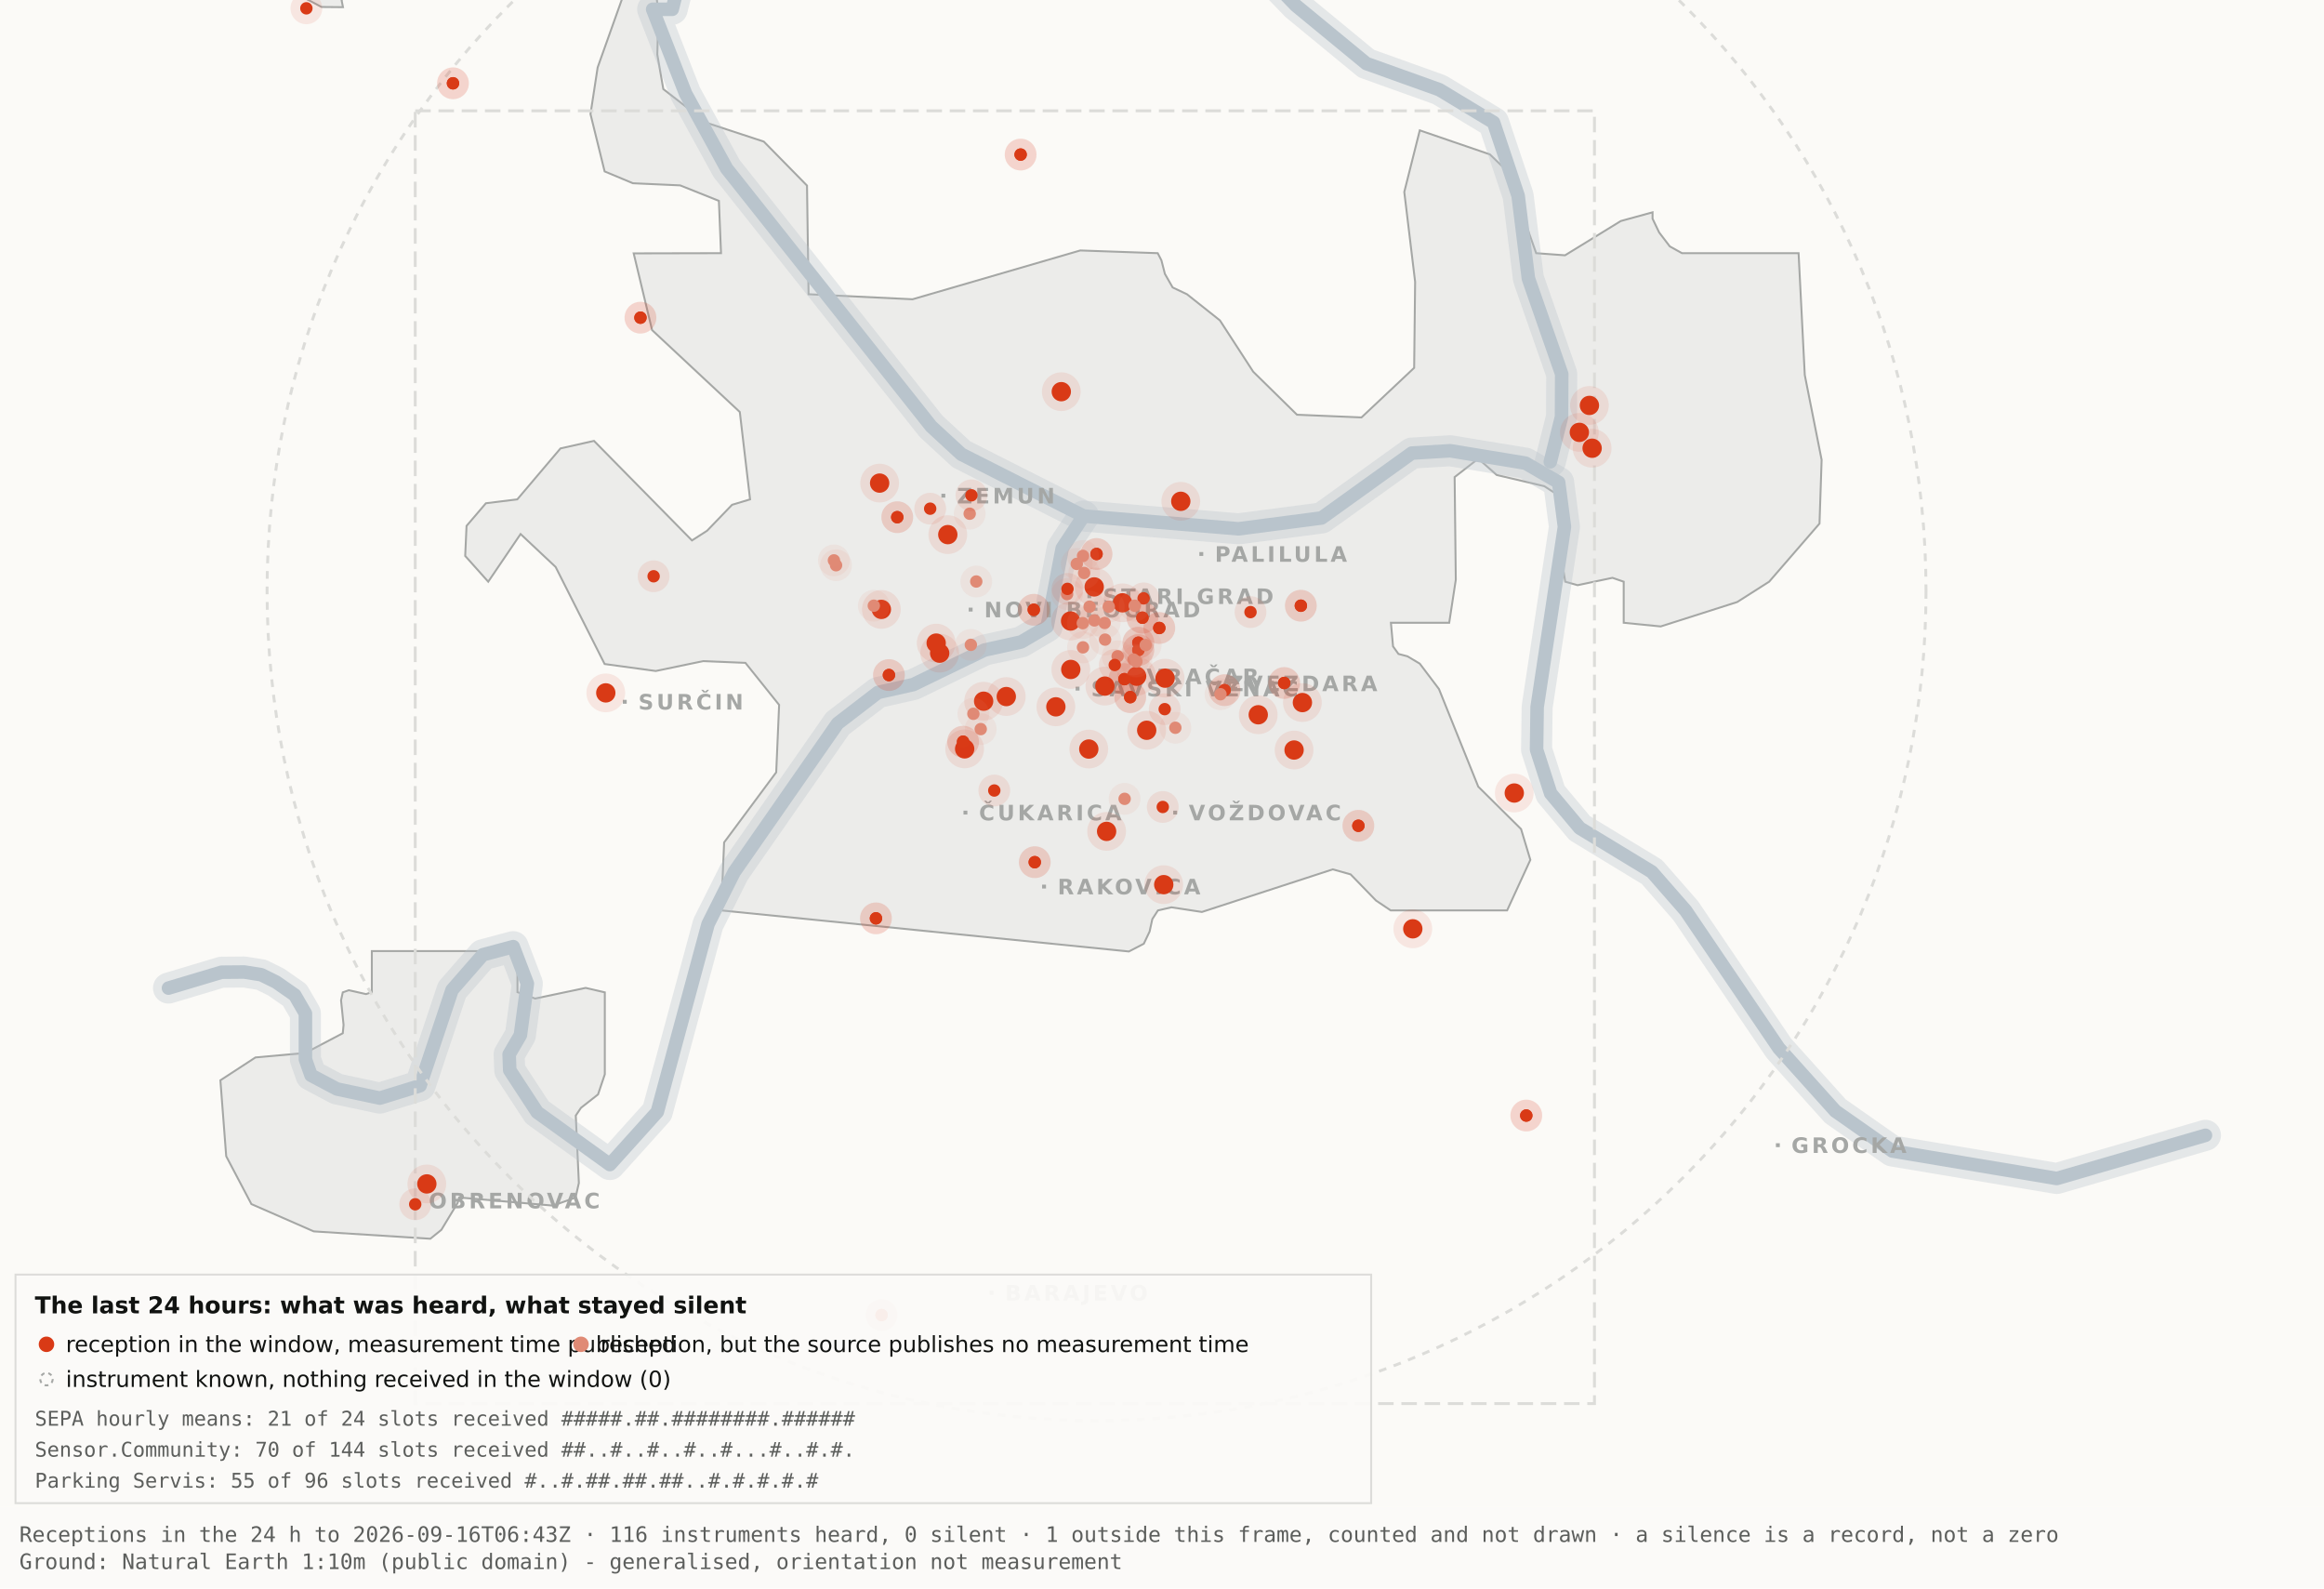
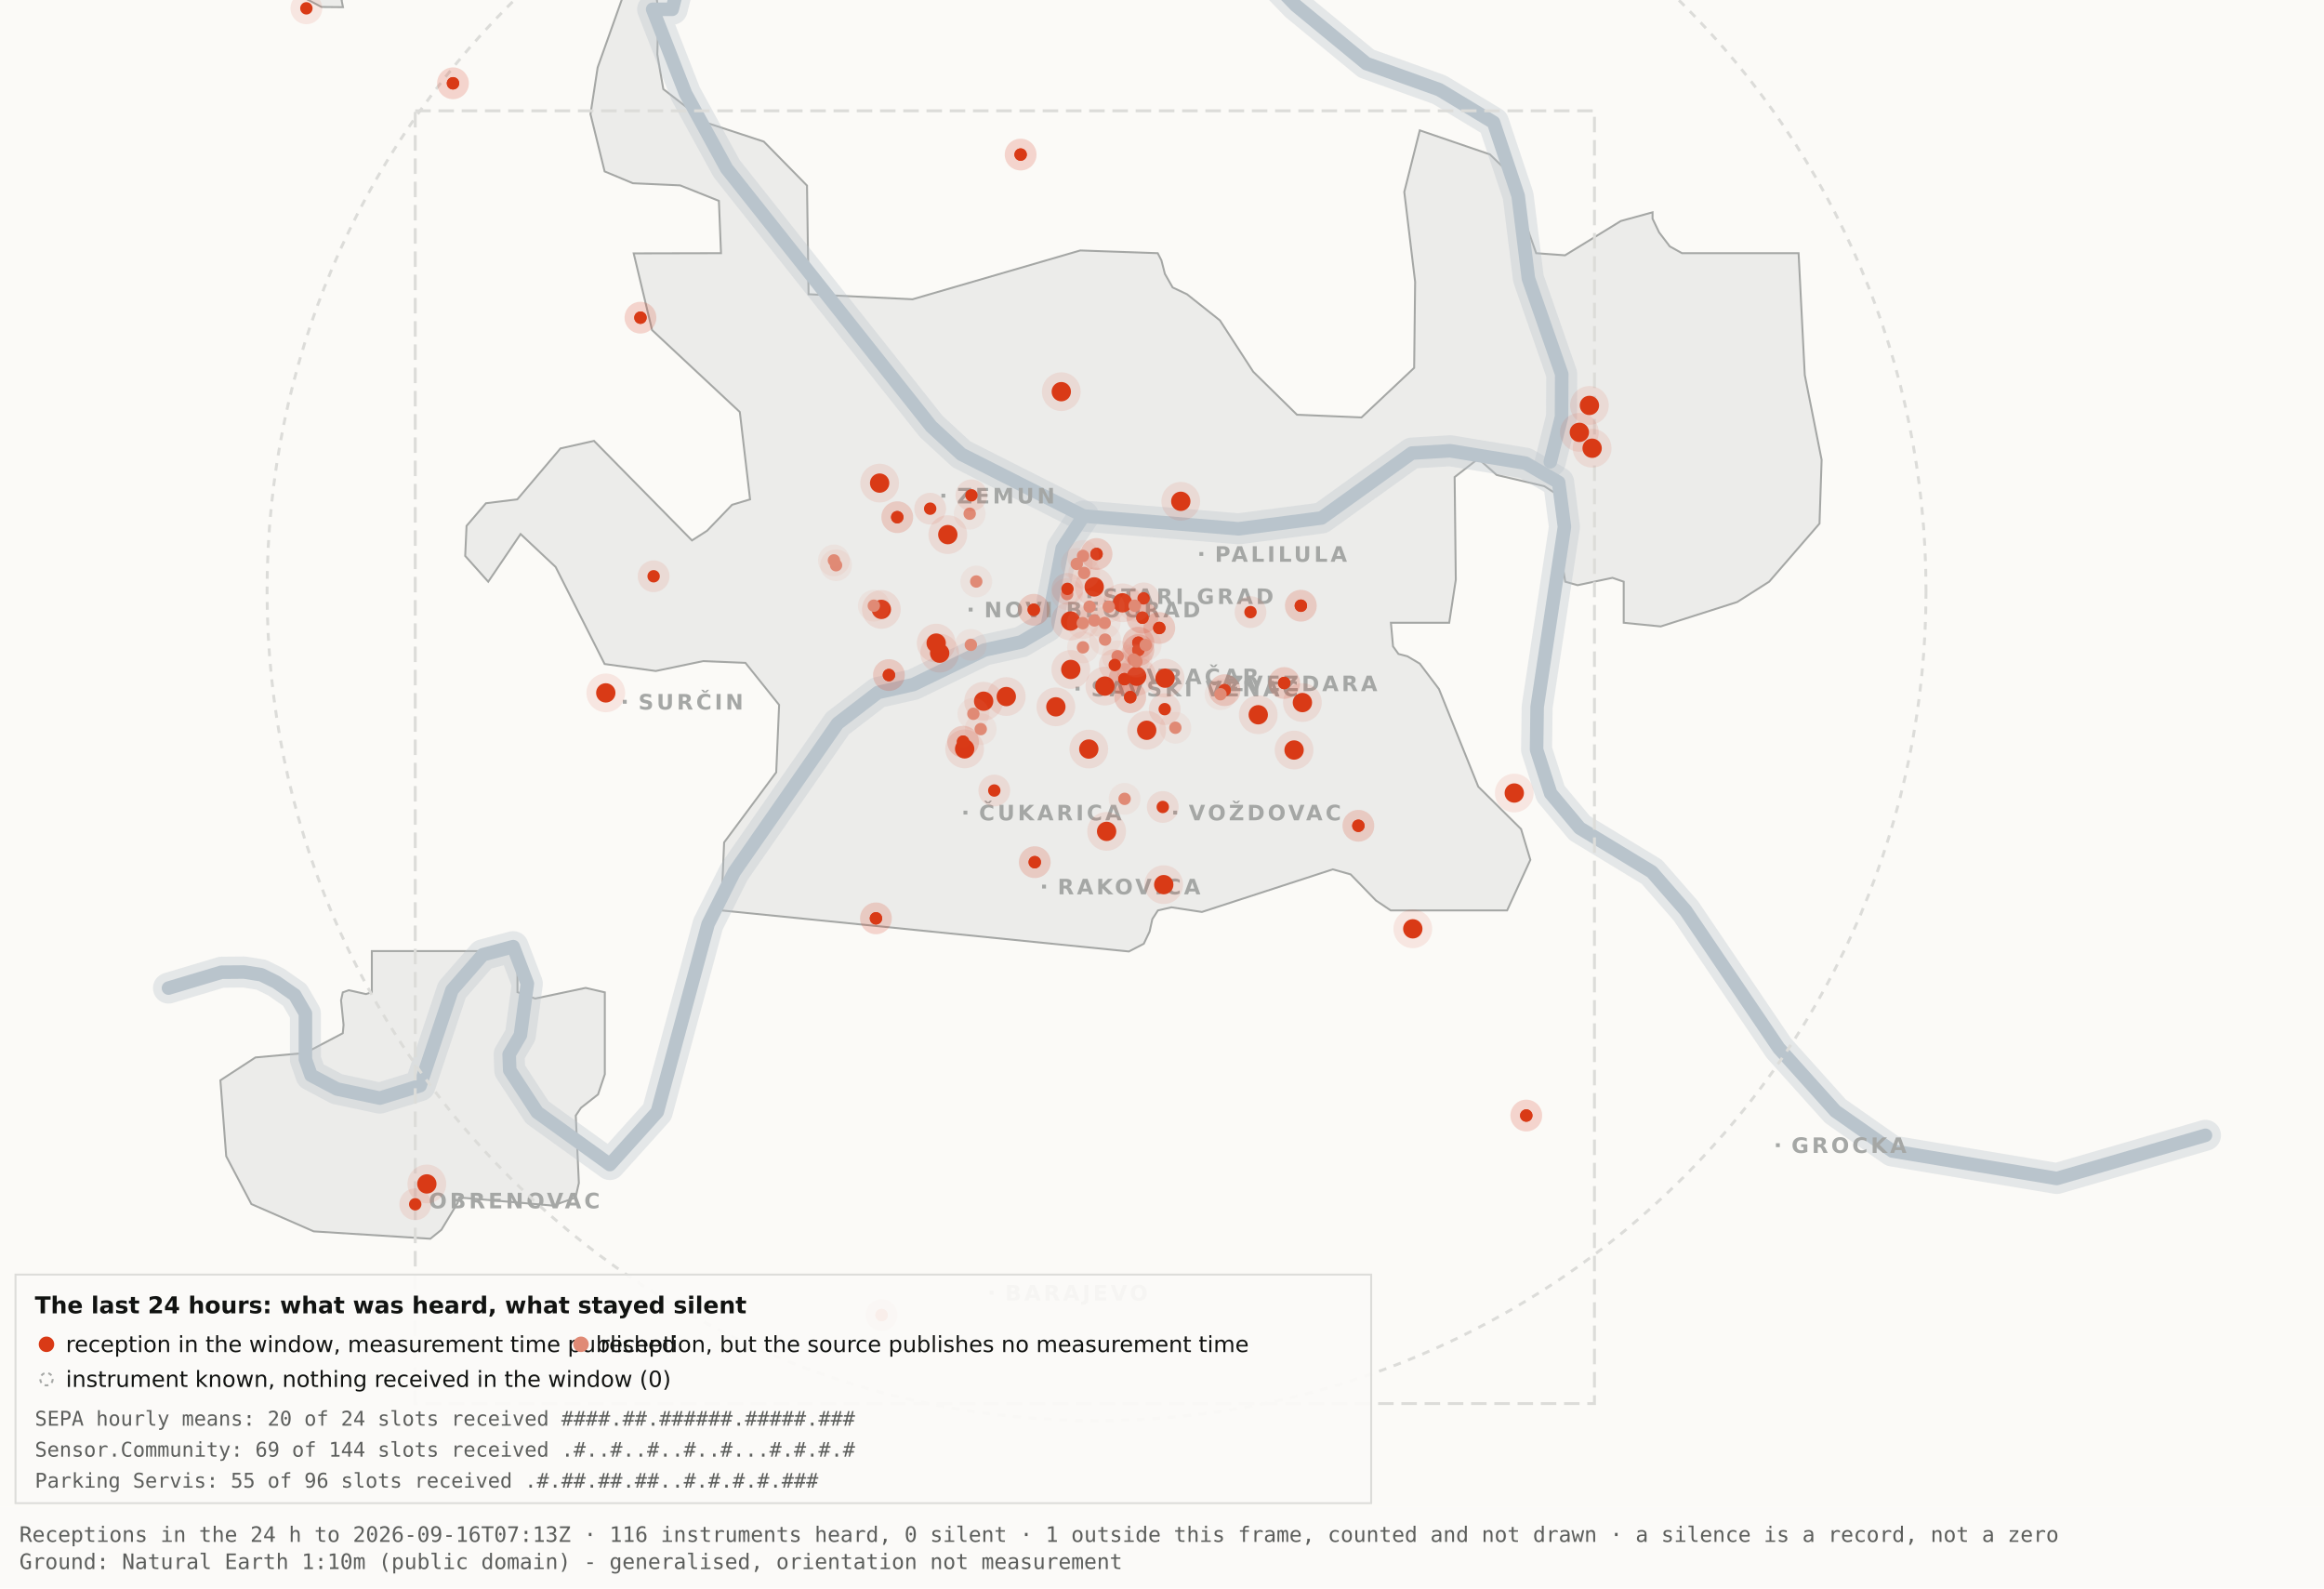
<svg xmlns="http://www.w3.org/2000/svg" viewBox="0 0 1200 820" width="1200" height="820" role="img" aria-label="Map 3 - The last 24 hours">
  <rect x="0" y="0" width="1200" height="820" fill="#fbfaf7" />
  <path d="M192.0,-34.8 L192.1,-17.6 L189.5,-19.9 L182.4,-10.7 L176.4,0.2 L177.1,3.7 L166.0,3.6 L138.0,-11.3 L131.8,-17.6 L130.3,-34.7 L134.1,-45.9 L158.3,-76.4 L166.7,-82.3 L177.1,-81.2 L183.0,-72.1 L192.0,-34.8 Z" fill="#ececea" stroke="#a5a7a5" stroke-width="1" fill-rule="evenodd" />
  <path d="M417.5,151.9 L471.2,154.5 L557.8,129.3 L597.8,130.7 L599.7,134.4 L601.5,141.4 L605.5,148.4 L612.9,151.9 L629.9,165.4 L647.1,191.9 L669.7,214.1 L703.0,215.5 L730.2,189.9 L730.7,145.5 L725.1,99.1 L733.1,67.3 L769.3,79.7 L778.2,88.3 L793.2,130.7 L808.1,131.8 L836.9,114.1 L853.3,109.6 L853.3,112.9 L856.7,120.0 L862.2,127.2 L868.5,130.7 L928.7,130.7 L931.9,193.6 L940.6,237.4 L939.5,270.3 L913.5,300.3 L897.0,310.8 L857.5,323.4 L838.4,321.5 L838.4,300.3 L832.6,298.3 L814.6,302.1 L808.2,300.3 L806.9,292.0 L809.7,266.1 L808.2,258.0 L797.4,251.0 L772.8,245.2 L763.3,236.8 L751.1,246.3 L751.7,299.3 L748.3,321.5 L718.2,321.5 L719.3,333.7 L722.1,337.6 L726.7,338.8 L733.1,342.6 L743.0,355.7 L763.3,406.1 L785.4,428.0 L790.2,443.9 L778.2,470.0 L718.1,470.0 L710.5,464.9 L697.4,451.4 L688.2,448.8 L620.6,470.8 L604.9,468.4 L597.9,470.0 L595.0,474.5 L593.6,480.9 L590.6,487.2 L582.9,491.2 L372.4,470.0 L373.9,434.9 L400.8,398.7 L402.3,363.9 L384.9,342.2 L363.1,341.3 L338.6,346.4 L312.2,342.8 L286.9,292.7 L268.8,275.7 L252.1,300.3 L240.2,287.0 L240.9,271.5 L250.9,259.8 L267.1,257.8 L289.4,231.5 L306.7,227.6 L357.3,279.0 L365.1,274.0 L378.0,260.6 L387.3,257.8 L382.0,212.7 L336.7,170.4 L327.2,130.8 L372.3,130.7 L371.2,103.7 L351.2,95.7 L326.8,94.6 L312.2,88.5 L304.9,58.9 L308.6,34.8 L327.3,-17.7 L337.9,-11.0 L340.0,6.7 L339.4,28.1 L342.5,46.0 L364.9,63.4 L394.4,73.1 L416.7,95.8 L417.5,151.9 Z" fill="#ececea" stroke="#a5a7a5" stroke-width="1" fill-rule="evenodd" />
  <path d="M267.2,512.2 L276.3,515.5 L302.4,510.0 L312.3,512.3 L312.3,554.6 L308.8,565.0 L300.0,571.9 L297.3,575.9 L298.9,610.7 L297.2,618.2 L285.6,622.4 L237.1,618.2 L236.3,621.0 L227.9,634.9 L222.2,639.5 L162.0,635.7 L129.8,621.6 L116.8,596.9 L113.8,557.7 L131.9,545.9 L157.6,543.6 L177.0,533.4 L177.4,529.1 L176.1,516.4 L177.0,512.3 L180.1,511.2 L189.0,513.2 L192.0,512.2 L192.0,491.0 L267.2,491.0 L267.2,512.2 Z" fill="#ececea" stroke="#a5a7a5" stroke-width="1" fill-rule="evenodd" />
  <path d="M87.0,510.1 L114.4,501.9 L126.1,501.8 L134.9,503.2 L142.6,507.0 L152.2,513.7 L157.7,523.2 L157.7,546.9 L160.6,555.1 L174.0,562.2 L196.1,566.9 L216.9,560.5 L233.4,511.1 L249.3,492.9 L265.0,488.7 L272.3,507.8 L268.7,534.4 L262.9,544.3 L263.2,552.5 L277.4,574.2 L314.9,601.2 L339.4,574.0 L365.6,477.1 L379.1,450.2 L432.5,373.5 L453.3,357.5 L471.6,353.4 L508.3,335.6 L527.3,331.4 L540.7,323.5 L548.5,283.0 L559.5,266.4" fill="none" stroke="#b9c4cc" stroke-width="16" stroke-opacity="0.35" stroke-linejoin="round" stroke-linecap="round" />
  <path d="M411.7,-177.5 L426.7,-103.9 L394.7,-58.3 L355.0,-26.6 L347.1,4.8 L337.0,4.8 L354.0,48.3 L375.2,87.0 L480.8,220.1 L496.4,234.5 L559.5,266.4 L639.5,273.0 L682.4,267.4 L729.0,233.9 L748.8,232.7 L787.7,239.1 L804.8,249.0 L807.8,272.0 L793.7,365.0 L793.4,387.0 L800.7,409.6 L815.7,427.5 L852.9,450.1 L870.4,470.1 L918.5,541.1 L947.7,573.6 L977.1,594.2 L1062.0,608.4 L1138.8,586.1" fill="none" stroke="#b9c4cc" stroke-width="16" stroke-opacity="0.35" stroke-linejoin="round" stroke-linecap="round" />
  <path d="M534.0,-142.1 L558.9,-95.2 L590.2,-64.2 L638.6,-28.7 L669.2,2.9 L705.5,32.8 L743.2,46.3 L771.2,63.2 L783.9,101.1 L789.2,143.8 L806.4,193.1 L806.3,215.2 L800.5,238.4" fill="none" stroke="#b9c4cc" stroke-width="16" stroke-opacity="0.35" stroke-linejoin="round" stroke-linecap="round" />
  <path d="M87.0,510.1 L114.4,501.9 L126.1,501.8 L134.9,503.2 L142.6,507.0 L152.2,513.7 L157.7,523.2 L157.7,546.9 L160.6,555.1 L174.0,562.2 L196.1,566.9 L216.9,560.5 L233.4,511.1 L249.3,492.9 L265.0,488.7 L272.3,507.8 L268.7,534.4 L262.9,544.3 L263.2,552.5 L277.4,574.2 L314.9,601.2 L339.4,574.0 L365.6,477.1 L379.1,450.2 L432.5,373.5 L453.3,357.5 L471.6,353.4 L508.3,335.6 L527.3,331.4 L540.7,323.5 L548.5,283.0 L559.5,266.4" fill="none" stroke="#b9c4cc" stroke-width="7" stroke-opacity="1" stroke-linejoin="round" stroke-linecap="round" />
  <path d="M411.7,-177.5 L426.7,-103.9 L394.7,-58.3 L355.0,-26.6 L347.1,4.8 L337.0,4.8 L354.0,48.3 L375.2,87.0 L480.8,220.1 L496.4,234.5 L559.5,266.4 L639.5,273.0 L682.4,267.4 L729.0,233.9 L748.8,232.7 L787.7,239.1 L804.8,249.0 L807.8,272.0 L793.7,365.0 L793.4,387.0 L800.7,409.6 L815.7,427.5 L852.9,450.1 L870.4,470.1 L918.5,541.1 L947.7,573.6 L977.1,594.2 L1062.0,608.4 L1138.8,586.1" fill="none" stroke="#b9c4cc" stroke-width="7" stroke-opacity="1" stroke-linejoin="round" stroke-linecap="round" />
  <path d="M534.0,-142.1 L558.9,-95.2 L590.2,-64.2 L638.6,-28.7 L669.2,2.9 L705.5,32.8 L743.2,46.3 L771.2,63.2 L783.9,101.1 L789.2,143.8 L806.4,193.1 L806.3,215.2 L800.5,238.4" fill="none" stroke="#b9c4cc" stroke-width="7" stroke-opacity="1" stroke-linejoin="round" stroke-linecap="round" />
  <rect x="561.5" y="306.8" width="2" height="2" fill="#a5a7a5" />
  <text x="569.5" y="311.8" font-family="Carlito, DejaVu Sans, Arial, sans-serif" font-size="11" font-weight="600" letter-spacing="1.5" fill="#a5a7a5">STARI GRAD</text>
  <rect x="584.0" y="348.2" width="2" height="2" fill="#a5a7a5" />
  <text x="592.0" y="353.2" font-family="Carlito, DejaVu Sans, Arial, sans-serif" font-size="11" font-weight="600" letter-spacing="1.5" fill="#a5a7a5">VRAČAR</text>
  <rect x="555.4" y="354.5" width="2" height="2" fill="#a5a7a5" />
  <text x="563.4" y="359.5" font-family="Carlito, DejaVu Sans, Arial, sans-serif" font-size="11" font-weight="600" letter-spacing="1.5" fill="#a5a7a5">SAVSKI VENAC</text>
  <rect x="500.2" y="313.7" width="2" height="2" fill="#a5a7a5" />
  <text x="508.2" y="318.7" font-family="Carlito, DejaVu Sans, Arial, sans-serif" font-size="11" font-weight="600" letter-spacing="1.5" fill="#a5a7a5">NOVI BEOGRAD</text>
  <rect x="486.1" y="254.9" width="2" height="2" fill="#a5a7a5" />
  <text x="494.1" y="259.9" font-family="Carlito, DejaVu Sans, Arial, sans-serif" font-size="11" font-weight="600" letter-spacing="1.5" fill="#a5a7a5">ZEMUN</text>
  <rect x="619.3" y="285.0" width="2" height="2" fill="#a5a7a5" />
  <text x="627.3" y="290.0" font-family="Carlito, DejaVu Sans, Arial, sans-serif" font-size="11" font-weight="600" letter-spacing="1.5" fill="#a5a7a5">PALILULA</text>
  <rect x="626.1" y="351.8" width="2" height="2" fill="#a5a7a5" />
  <text x="634.1" y="356.8" font-family="Carlito, DejaVu Sans, Arial, sans-serif" font-size="11" font-weight="600" letter-spacing="1.5" fill="#a5a7a5">ZVEZDARA</text>
  <rect x="605.8" y="418.5" width="2" height="2" fill="#a5a7a5" />
  <text x="613.8" y="423.5" font-family="Carlito, DejaVu Sans, Arial, sans-serif" font-size="11" font-weight="600" letter-spacing="1.5" fill="#a5a7a5">VOŽDOVAC</text>
  <rect x="497.5" y="418.5" width="2" height="2" fill="#a5a7a5" />
  <text x="505.5" y="423.5" font-family="Carlito, DejaVu Sans, Arial, sans-serif" font-size="11" font-weight="600" letter-spacing="1.5" fill="#a5a7a5">ČUKARICA</text>
  <rect x="538.1" y="456.7" width="2" height="2" fill="#a5a7a5" />
  <text x="546.1" y="461.7" font-family="Carlito, DejaVu Sans, Arial, sans-serif" font-size="11" font-weight="600" letter-spacing="1.5" fill="#a5a7a5">RAKOVICA</text>
  <rect x="321.6" y="361.3" width="2" height="2" fill="#a5a7a5" />
  <text x="329.6" y="366.3" font-family="Carlito, DejaVu Sans, Arial, sans-serif" font-size="11" font-weight="600" letter-spacing="1.5" fill="#a5a7a5">SURČIN</text>
  <rect x="917.0" y="590.2" width="2" height="2" fill="#a5a7a5" />
  <text x="925.0" y="595.2" font-family="Carlito, DejaVu Sans, Arial, sans-serif" font-size="11" font-weight="600" letter-spacing="1.5" fill="#a5a7a5">GROCKA</text>
  <rect x="213.4" y="618.8" width="2" height="2" fill="#a5a7a5" />
  <text x="221.4" y="623.8" font-family="Carlito, DejaVu Sans, Arial, sans-serif" font-size="11" font-weight="600" letter-spacing="1.5" fill="#a5a7a5">OBRENOVAC</text>
  <rect x="511.0" y="666.4" width="2" height="2" fill="#a5a7a5" />
  <text x="519.0" y="671.4" font-family="Carlito, DejaVu Sans, Arial, sans-serif" font-size="11" font-weight="600" letter-spacing="1.5" fill="#a5a7a5">BARAJEVO</text>
  <rect x="727.5" y="876.2" width="2" height="2" fill="#a5a7a5" />
  <text x="735.5" y="881.2" font-family="Carlito, DejaVu Sans, Arial, sans-serif" font-size="11" font-weight="600" letter-spacing="1.5" fill="#a5a7a5">SOPOT</text>
  <circle cx="566.2" cy="305.1" r="428.3" fill="none" stroke="#dcdcd9" stroke-width="1.5" stroke-dasharray="4 4" />
  <rect x="214.4" y="57.2" width="608.9" height="667.4" fill="none" stroke="#dcdcd9" stroke-width="1.5" stroke-dasharray="8 4" />
  <circle cx="507.9" cy="362.0" r="10" fill="#D93A16" fill-opacity=".10" />
  <circle cx="507.9" cy="362.0" r="5" fill="#D93A16" />
  <circle cx="519.6" cy="359.6" r="10" fill="#D93A16" fill-opacity=".10" />
  <circle cx="519.6" cy="359.6" r="5" fill="#D93A16" />
  <circle cx="498.1" cy="386.6" r="10" fill="#D93A16" fill-opacity=".10" />
  <circle cx="498.1" cy="386.6" r="5" fill="#D93A16" />
  <circle cx="552.8" cy="320.6" r="10" fill="#D93A16" fill-opacity=".10" />
  <circle cx="552.8" cy="320.6" r="5" fill="#D93A16" />
  <circle cx="455.1" cy="314.6" r="10" fill="#D93A16" fill-opacity=".10" />
  <circle cx="455.1" cy="314.6" r="5" fill="#D93A16" />
  <circle cx="548.0" cy="202.2" r="10" fill="#D93A16" fill-opacity=".10" />
  <circle cx="548.0" cy="202.2" r="5" fill="#D93A16" />
  <circle cx="579.6" cy="311.2" r="10" fill="#D93A16" fill-opacity=".10" />
  <circle cx="579.6" cy="311.2" r="5" fill="#D93A16" />
  <circle cx="592.1" cy="377.0" r="10" fill="#D93A16" fill-opacity=".10" />
  <circle cx="592.1" cy="377.0" r="5" fill="#D93A16" />
  <circle cx="562.2" cy="386.7" r="10" fill="#D93A16" fill-opacity=".10" />
  <circle cx="562.2" cy="386.7" r="5" fill="#D93A16" />
  <circle cx="570.5" cy="354.2" r="10" fill="#D93A16" fill-opacity=".10" />
  <circle cx="570.5" cy="354.2" r="5" fill="#D93A16" />
  <circle cx="600.9" cy="456.7" r="10" fill="#D93A16" fill-opacity=".10" />
  <circle cx="600.9" cy="456.7" r="5" fill="#D93A16" />
  <circle cx="609.7" cy="258.8" r="10" fill="#D93A16" fill-opacity=".10" />
  <circle cx="609.7" cy="258.8" r="5" fill="#D93A16" />
  <circle cx="729.5" cy="479.5" r="10" fill="#D93A16" fill-opacity=".10" />
  <circle cx="729.5" cy="479.5" r="5" fill="#D93A16" />
  <circle cx="672.5" cy="362.7" r="10" fill="#D93A16" fill-opacity=".10" />
  <circle cx="672.5" cy="362.7" r="5" fill="#D93A16" />
  <circle cx="552.9" cy="345.6" r="10" fill="#D93A16" fill-opacity=".10" />
  <circle cx="552.9" cy="345.6" r="5" fill="#D93A16" />
  <circle cx="485.2" cy="337.2" r="10" fill="#D93A16" fill-opacity=".10" />
  <circle cx="485.2" cy="337.2" r="5" fill="#D93A16" />
  <circle cx="220.4" cy="611.2" r="10" fill="#D93A16" fill-opacity=".10" />
  <circle cx="220.4" cy="611.2" r="5" fill="#D93A16" />
  <circle cx="483.4" cy="332.0" r="10" fill="#D93A16" fill-opacity=".10" />
  <circle cx="483.4" cy="332.0" r="5" fill="#D93A16" />
  <circle cx="820.7" cy="209.3" r="10" fill="#D93A16" fill-opacity=".10" />
  <circle cx="820.7" cy="209.3" r="5" fill="#D93A16" />
  <circle cx="815.5" cy="223.2" r="10" fill="#D93A16" fill-opacity=".10" />
  <circle cx="815.5" cy="223.2" r="5" fill="#D93A16" />
  <circle cx="822.1" cy="231.4" r="10" fill="#D93A16" fill-opacity=".10" />
  <circle cx="822.1" cy="231.4" r="5" fill="#D93A16" />
  <circle cx="571.4" cy="429.2" r="10" fill="#D93A16" fill-opacity=".10" />
  <circle cx="571.4" cy="429.2" r="5" fill="#D93A16" />
  <circle cx="565.0" cy="303.0" r="10" fill="#D93A16" fill-opacity=".10" />
  <circle cx="565.0" cy="303.0" r="5" fill="#D93A16" />
  <circle cx="668.2" cy="387.2" r="10" fill="#D93A16" fill-opacity=".10" />
  <circle cx="668.2" cy="387.2" r="5" fill="#D93A16" />
  <circle cx="312.8" cy="357.7" r="10" fill="#D93A16" fill-opacity=".10" />
  <circle cx="312.8" cy="357.7" r="5" fill="#D93A16" />
  <circle cx="545.2" cy="364.9" r="10" fill="#D93A16" fill-opacity=".10" />
  <circle cx="545.2" cy="364.9" r="5" fill="#D93A16" />
  <circle cx="781.9" cy="409.4" r="10" fill="#D93A16" fill-opacity=".10" />
  <circle cx="781.9" cy="409.4" r="5" fill="#D93A16" />
  <circle cx="586.9" cy="349.1" r="10" fill="#D93A16" fill-opacity=".10" />
  <circle cx="586.9" cy="349.1" r="5" fill="#D93A16" />
  <circle cx="601.6" cy="350.1" r="10" fill="#D93A16" fill-opacity=".10" />
  <circle cx="601.6" cy="350.1" r="5" fill="#D93A16" />
  <circle cx="649.7" cy="369.0" r="10" fill="#D93A16" fill-opacity=".10" />
  <circle cx="649.7" cy="369.0" r="5" fill="#D93A16" />
  <circle cx="489.4" cy="276.0" r="10" fill="#D93A16" fill-opacity=".10" />
  <circle cx="489.4" cy="276.0" r="5" fill="#D93A16" />
  <circle cx="454.2" cy="249.4" r="10" fill="#D93A16" fill-opacity=".10" />
  <circle cx="454.2" cy="249.4" r="5" fill="#D93A16" />
  <circle cx="587.8" cy="331.8" r="8.2" fill="#D93A16" fill-opacity=".10" />
  <circle cx="587.8" cy="331.8" r="3.2" fill="#D93A16" />
  <circle cx="587.8" cy="331.8" r="8.2" fill="#D93A16" fill-opacity=".10" />
  <circle cx="587.8" cy="331.8" r="3.2" fill="#D93A16" />
  <circle cx="534.3" cy="445.1" r="8.2" fill="#D93A16" fill-opacity=".10" />
  <circle cx="534.3" cy="445.1" r="3.2" fill="#D93A16" />
  <circle cx="534.3" cy="445.1" r="8.2" fill="#D93A16" fill-opacity=".10" />
  <circle cx="534.3" cy="445.1" r="3.2" fill="#D93A16" />
  <circle cx="497.3" cy="382.9" r="8.2" fill="#D93A16" fill-opacity=".10" />
  <circle cx="497.3" cy="382.9" r="3.2" fill="#D93A16" />
  <circle cx="497.3" cy="382.9" r="8.2" fill="#D93A16" fill-opacity=".10" />
  <circle cx="497.3" cy="382.9" r="3.2" fill="#D93A16" />
  <circle cx="330.7" cy="164.0" r="8.2" fill="#D93A16" fill-opacity=".10" />
  <circle cx="330.7" cy="164.0" r="3.2" fill="#D93A16" />
  <circle cx="330.7" cy="164.0" r="8.2" fill="#D93A16" fill-opacity=".10" />
  <circle cx="330.7" cy="164.0" r="3.2" fill="#D93A16" />
  <circle cx="583.6" cy="359.9" r="8.2" fill="#D93A16" fill-opacity=".10" />
  <circle cx="583.6" cy="359.9" r="3.2" fill="#D93A16" />
  <circle cx="583.6" cy="359.9" r="8.2" fill="#D93A16" fill-opacity=".10" />
  <circle cx="583.6" cy="359.9" r="3.2" fill="#D93A16" />
  <circle cx="663.1" cy="352.6" r="8.2" fill="#D93A16" fill-opacity=".10" />
  <circle cx="663.1" cy="352.6" r="3.2" fill="#D93A16" />
  <circle cx="663.1" cy="352.6" r="8.2" fill="#D93A16" fill-opacity=".10" />
  <circle cx="663.1" cy="352.6" r="3.2" fill="#D93A16" />
  <circle cx="601.4" cy="366.1" r="8.2" fill="#D93A16" fill-opacity=".10" />
  <circle cx="601.4" cy="366.1" r="3.2" fill="#D93A16" />
  <circle cx="214.4" cy="621.7" r="8.2" fill="#D93A16" fill-opacity=".10" />
  <circle cx="214.4" cy="621.7" r="3.2" fill="#D93A16" />
  <circle cx="463.3" cy="267.0" r="8.2" fill="#D93A16" fill-opacity=".10" />
  <circle cx="463.3" cy="267.0" r="3.2" fill="#D93A16" />
  <circle cx="463.3" cy="267.0" r="8.2" fill="#D93A16" fill-opacity=".10" />
  <circle cx="463.3" cy="267.0" r="3.2" fill="#D93A16" />
  <circle cx="600.4" cy="416.6" r="8.2" fill="#D93A16" fill-opacity=".10" />
  <circle cx="600.4" cy="416.6" r="3.2" fill="#D93A16" />
  <circle cx="671.7" cy="312.7" r="8.2" fill="#D93A16" fill-opacity=".10" />
  <circle cx="671.7" cy="312.7" r="3.2" fill="#D93A16" />
  <circle cx="671.7" cy="312.7" r="8.2" fill="#D93A16" fill-opacity=".10" />
  <circle cx="671.7" cy="312.7" r="3.2" fill="#D93A16" />
  <circle cx="587.8" cy="335.6" r="8.2" fill="#D93A16" fill-opacity=".10" />
  <circle cx="587.8" cy="335.6" r="3.2" fill="#D93A16" />
  <circle cx="587.8" cy="335.6" r="8.2" fill="#D93A16" fill-opacity=".10" />
  <circle cx="587.8" cy="335.6" r="3.2" fill="#D93A16" />
  <circle cx="455.2" cy="678.9" r="8.2" fill="#D93A16" fill-opacity=".10" />
  <circle cx="455.2" cy="678.9" r="3.2" fill="#D93A16" />
  <circle cx="455.2" cy="678.9" r="8.2" fill="#D93A16" fill-opacity=".10" />
  <circle cx="455.2" cy="678.9" r="3.2" fill="#D93A16" />
  <circle cx="590.5" cy="308.9" r="8.2" fill="#D93A16" fill-opacity=".10" />
  <circle cx="590.5" cy="308.9" r="3.2" fill="#D93A16" />
  <circle cx="598.6" cy="324.2" r="8.2" fill="#D93A16" fill-opacity=".10" />
  <circle cx="598.6" cy="324.2" r="3.2" fill="#D93A16" />
  <circle cx="598.6" cy="324.2" r="8.2" fill="#D93A16" fill-opacity=".10" />
  <circle cx="598.6" cy="324.2" r="3.2" fill="#D93A16" />
  <circle cx="233.9" cy="43.0" r="8.2" fill="#D93A16" fill-opacity=".10" />
  <circle cx="233.9" cy="43.0" r="3.2" fill="#D93A16" />
  <circle cx="233.9" cy="43.0" r="8.2" fill="#D93A16" fill-opacity=".10" />
  <circle cx="233.9" cy="43.0" r="3.2" fill="#D93A16" />
  <circle cx="566.2" cy="286.0" r="8.2" fill="#D93A16" fill-opacity=".10" />
  <circle cx="566.2" cy="286.0" r="3.2" fill="#D93A16" />
  <circle cx="566.2" cy="286.0" r="8.2" fill="#D93A16" fill-opacity=".10" />
  <circle cx="566.2" cy="286.0" r="3.2" fill="#D93A16" />
  <circle cx="589.9" cy="318.9" r="8.2" fill="#D93A16" fill-opacity=".10" />
  <circle cx="589.9" cy="318.9" r="3.2" fill="#D93A16" />
  <circle cx="589.9" cy="318.9" r="8.2" fill="#D93A16" fill-opacity=".10" />
  <circle cx="589.9" cy="318.9" r="3.2" fill="#D93A16" />
  <circle cx="701.4" cy="426.3" r="8.2" fill="#D93A16" fill-opacity=".10" />
  <circle cx="701.4" cy="426.3" r="3.2" fill="#D93A16" />
  <circle cx="701.4" cy="426.3" r="8.2" fill="#D93A16" fill-opacity=".10" />
  <circle cx="701.4" cy="426.3" r="3.2" fill="#D93A16" />
  <circle cx="480.3" cy="262.6" r="8.2" fill="#D93A16" fill-opacity=".10" />
  <circle cx="480.3" cy="262.6" r="3.2" fill="#D93A16" />
  <circle cx="533.8" cy="314.8" r="8.2" fill="#D93A16" fill-opacity=".10" />
  <circle cx="533.8" cy="314.8" r="3.2" fill="#D93A16" />
  <circle cx="533.8" cy="314.8" r="8.2" fill="#D93A16" fill-opacity=".10" />
  <circle cx="533.8" cy="314.8" r="3.2" fill="#D93A16" />
  <circle cx="527.0" cy="79.8" r="8.2" fill="#D93A16" fill-opacity=".10" />
  <circle cx="527.0" cy="79.8" r="3.2" fill="#D93A16" />
  <circle cx="527.0" cy="79.8" r="8.2" fill="#D93A16" fill-opacity=".10" />
  <circle cx="527.0" cy="79.8" r="3.2" fill="#D93A16" />
  <circle cx="788.1" cy="575.9" r="8.2" fill="#D93A16" fill-opacity=".10" />
  <circle cx="788.1" cy="575.9" r="3.2" fill="#D93A16" />
  <circle cx="788.1" cy="575.9" r="8.2" fill="#D93A16" fill-opacity=".10" />
  <circle cx="788.1" cy="575.9" r="3.2" fill="#D93A16" />
  <circle cx="580.6" cy="350.6" r="8.2" fill="#D93A16" fill-opacity=".10" />
  <circle cx="580.6" cy="350.6" r="3.2" fill="#D93A16" />
  <circle cx="580.6" cy="350.6" r="8.2" fill="#D93A16" fill-opacity=".10" />
  <circle cx="580.6" cy="350.6" r="3.2" fill="#D93A16" />
  <circle cx="452.3" cy="474.1" r="8.2" fill="#D93A16" fill-opacity=".10" />
  <circle cx="452.3" cy="474.1" r="3.2" fill="#D93A16" />
  <circle cx="452.3" cy="474.1" r="8.2" fill="#D93A16" fill-opacity=".10" />
  <circle cx="452.3" cy="474.1" r="3.2" fill="#D93A16" />
  <circle cx="632.3" cy="356.3" r="8.2" fill="#D93A16" fill-opacity=".10" />
  <circle cx="632.3" cy="356.3" r="3.2" fill="#D93A16" />
  <circle cx="632.3" cy="356.3" r="8.2" fill="#D93A16" fill-opacity=".10" />
  <circle cx="632.3" cy="356.3" r="3.2" fill="#D93A16" />
  <circle cx="158.2" cy="4.3" r="8.2" fill="#D93A16" fill-opacity=".10" />
  <circle cx="158.2" cy="4.3" r="3.2" fill="#D93A16" />
  <circle cx="459.0" cy="348.5" r="8.2" fill="#D93A16" fill-opacity=".10" />
  <circle cx="459.0" cy="348.5" r="3.2" fill="#D93A16" />
  <circle cx="459.0" cy="348.5" r="8.2" fill="#D93A16" fill-opacity=".10" />
  <circle cx="459.0" cy="348.5" r="3.2" fill="#D93A16" />
  <circle cx="645.7" cy="316.0" r="8.2" fill="#D93A16" fill-opacity=".10" />
  <circle cx="645.7" cy="316.0" r="3.2" fill="#D93A16" />
  <circle cx="585.3" cy="340.5" r="8.2" fill="#e08a75" fill-opacity=".10" />
  <circle cx="585.3" cy="340.5" r="3.2" fill="#e08a75" />
  <circle cx="585.9" cy="312.7" r="8.2" fill="#e08a75" fill-opacity=".10" />
  <circle cx="585.9" cy="312.7" r="3.2" fill="#e08a75" />
  <circle cx="559.2" cy="334.2" r="8.2" fill="#e08a75" fill-opacity=".10" />
  <circle cx="559.2" cy="334.2" r="3.2" fill="#e08a75" />
  <circle cx="570.6" cy="330.2" r="8.2" fill="#e08a75" fill-opacity=".10" />
  <circle cx="570.6" cy="330.2" r="3.2" fill="#e08a75" />
  <circle cx="562.6" cy="313.2" r="8.2" fill="#e08a75" fill-opacity=".10" />
  <circle cx="562.6" cy="313.2" r="3.2" fill="#e08a75" />
  <circle cx="500.7" cy="265.2" r="8.2" fill="#e08a75" fill-opacity=".10" />
  <circle cx="500.7" cy="265.2" r="3.2" fill="#e08a75" />
  <circle cx="570.4" cy="321.6" r="8.2" fill="#e08a75" fill-opacity=".10" />
  <circle cx="570.4" cy="321.6" r="3.2" fill="#e08a75" />
  <circle cx="591.6" cy="333.0" r="8.2" fill="#e08a75" fill-opacity=".10" />
  <circle cx="591.6" cy="333.0" r="3.2" fill="#e08a75" />
  <circle cx="565.1" cy="320.3" r="8.2" fill="#e08a75" fill-opacity=".10" />
  <circle cx="565.1" cy="320.3" r="3.2" fill="#e08a75" />
  <circle cx="502.6" cy="368.5" r="8.2" fill="#e08a75" fill-opacity=".10" />
  <circle cx="502.6" cy="368.5" r="3.2" fill="#e08a75" />
  <circle cx="501.3" cy="332.9" r="8.2" fill="#e08a75" fill-opacity=".10" />
  <circle cx="501.3" cy="332.9" r="3.2" fill="#e08a75" />
  <circle cx="451.2" cy="312.7" r="8.2" fill="#e08a75" fill-opacity=".10" />
  <circle cx="451.2" cy="312.7" r="3.2" fill="#e08a75" />
  <circle cx="431.7" cy="291.8" r="8.2" fill="#e08a75" fill-opacity=".10" />
  <circle cx="431.7" cy="291.8" r="3.2" fill="#e08a75" />
  <circle cx="630.2" cy="358.4" r="8.2" fill="#e08a75" fill-opacity=".10" />
  <circle cx="630.2" cy="358.4" r="3.2" fill="#e08a75" />
  <circle cx="551.0" cy="306.7" r="8.2" fill="#e08a75" fill-opacity=".10" />
  <circle cx="551.0" cy="306.7" r="3.2" fill="#e08a75" />
  <circle cx="559.8" cy="295.8" r="8.2" fill="#e08a75" fill-opacity=".10" />
  <circle cx="559.8" cy="295.8" r="3.2" fill="#e08a75" />
  <circle cx="559.1" cy="321.7" r="8.2" fill="#e08a75" fill-opacity=".10" />
  <circle cx="559.1" cy="321.7" r="3.2" fill="#e08a75" />
  <circle cx="606.9" cy="375.7" r="8.2" fill="#e08a75" fill-opacity=".10" />
  <circle cx="606.9" cy="375.7" r="3.2" fill="#e08a75" />
  <circle cx="430.6" cy="289.3" r="8.2" fill="#e08a75" fill-opacity=".10" />
  <circle cx="430.6" cy="289.3" r="3.2" fill="#e08a75" />
  <circle cx="559.2" cy="287.0" r="8.2" fill="#e08a75" fill-opacity=".10" />
  <circle cx="559.2" cy="287.0" r="3.2" fill="#e08a75" />
  <circle cx="504.1" cy="300.2" r="8.2" fill="#e08a75" fill-opacity=".10" />
  <circle cx="504.1" cy="300.2" r="3.2" fill="#e08a75" />
  <circle cx="572.5" cy="313.2" r="8.2" fill="#e08a75" fill-opacity=".10" />
  <circle cx="572.5" cy="313.2" r="3.2" fill="#e08a75" />
  <circle cx="577.1" cy="338.8" r="8.2" fill="#e08a75" fill-opacity=".10" />
  <circle cx="577.1" cy="338.8" r="3.2" fill="#e08a75" />
  <circle cx="580.7" cy="412.4" r="8.2" fill="#e08a75" fill-opacity=".10" />
  <circle cx="580.7" cy="412.4" r="3.2" fill="#e08a75" />
  <circle cx="556.0" cy="291.1" r="8.2" fill="#e08a75" fill-opacity=".10" />
  <circle cx="556.0" cy="291.1" r="3.2" fill="#e08a75" />
  <circle cx="586.8" cy="341.5" r="8.2" fill="#e08a75" fill-opacity=".10" />
  <circle cx="586.8" cy="341.5" r="3.2" fill="#e08a75" />
  <circle cx="506.4" cy="376.4" r="8.2" fill="#e08a75" fill-opacity=".10" />
  <circle cx="506.4" cy="376.4" r="3.2" fill="#e08a75" />
  <circle cx="575.6" cy="343.3" r="8.2" fill="#D93A16" fill-opacity=".10" />
  <circle cx="575.6" cy="343.3" r="3.2" fill="#D93A16" />
  <circle cx="513.4" cy="408.1" r="8.2" fill="#D93A16" fill-opacity=".10" />
  <circle cx="513.4" cy="408.1" r="3.2" fill="#D93A16" />
  <circle cx="337.5" cy="297.5" r="8.2" fill="#D93A16" fill-opacity=".10" />
  <circle cx="337.5" cy="297.5" r="3.2" fill="#D93A16" />
  <circle cx="551.2" cy="304.0" r="8.2" fill="#D93A16" fill-opacity=".10" />
  <circle cx="551.2" cy="304.0" r="3.2" fill="#D93A16" />
  <circle cx="501.6" cy="255.7" r="8.2" fill="#D93A16" fill-opacity=".10" />
  <circle cx="501.6" cy="255.7" r="3.2" fill="#D93A16" />
  <g transform="translate(0 650)">
    <rect x="8" y="8" width="700" height="118" fill="#fbfaf7" fill-opacity=".94" stroke="#dcdcd9" />
    <text x="18" y="28" font-family="Carlito, DejaVu Sans, Arial, sans-serif" font-size="12" font-weight="700" fill="#111311">The last 24 hours: what was heard, what stayed silent</text>
    <circle cx="24" cy="44" r="4" fill="#D93A16" />
    <text x="34" y="48" font-family="Carlito, DejaVu Sans, Arial, sans-serif" font-size="11.5" fill="#111311">reception in the window, measurement time published</text>
    <circle cx="300" cy="44" r="4" fill="#e08a75" />
    <text x="310" y="48" font-family="Carlito, DejaVu Sans, Arial, sans-serif" font-size="11.5" fill="#111311">reception, but the source publishes no measurement time</text>
    <circle cx="24" cy="62" r="3.2" fill="none" stroke="#a5a7a5" stroke-dasharray="2 2" />
    <text x="34" y="66" font-family="Carlito, DejaVu Sans, Arial, sans-serif" font-size="11.5" fill="#111311">instrument known, nothing received in the window (0)</text>
-     <text x="18" y="86" font-family="DejaVu Sans Mono, Menlo, monospace" font-size="10.5" fill="#5c5e5c">SEPA hourly means: 21 of 24 slots received  #####.##.########.######</text>
-     <text x="18" y="102" font-family="DejaVu Sans Mono, Menlo, monospace" font-size="10.5" fill="#5c5e5c">Sensor.Community: 70 of 144 slots received  ##..#..#..#..#...#..#.#.</text>
-     <text x="18" y="118" font-family="DejaVu Sans Mono, Menlo, monospace" font-size="10.5" fill="#5c5e5c">Parking Servis: 55 of 96 slots received  #..#.##.##.##..#.#.#.#.#</text>
+     <text x="18" y="86" font-family="DejaVu Sans Mono, Menlo, monospace" font-size="10.5" fill="#5c5e5c">SEPA hourly means: 20 of 24 slots received  ####.##.######.#####.###</text>
+     <text x="18" y="102" font-family="DejaVu Sans Mono, Menlo, monospace" font-size="10.5" fill="#5c5e5c">Sensor.Community: 69 of 144 slots received  .#..#..#..#..#...#.#.#.#</text>
+     <text x="18" y="118" font-family="DejaVu Sans Mono, Menlo, monospace" font-size="10.5" fill="#5c5e5c">Parking Servis: 55 of 96 slots received  .#.##.##.##..#.#.#.#.###</text>
  </g>
  <rect x="0" y="778" width="1200" height="42" fill="#fbfaf7" fill-opacity=".94" />
-   <text x="10" y="796" font-family="DejaVu Sans Mono, Menlo, monospace" font-size="11" fill="#5c5e5c">Receptions in the 24 h to 2026-09-16T06:43Z  ·  116 instruments heard, 0 silent  ·  1 outside this frame, counted and not drawn  ·  a silence is a record, not a zero</text>
+   <text x="10" y="796" font-family="DejaVu Sans Mono, Menlo, monospace" font-size="11" fill="#5c5e5c">Receptions in the 24 h to 2026-09-16T07:13Z  ·  116 instruments heard, 0 silent  ·  1 outside this frame, counted and not drawn  ·  a silence is a record, not a zero</text>
  <text x="10" y="810" font-family="DejaVu Sans Mono, Menlo, monospace" font-size="11" fill="#5c5e5c">Ground: Natural Earth 1:10m (public domain) - generalised, orientation not measurement</text>
</svg>
